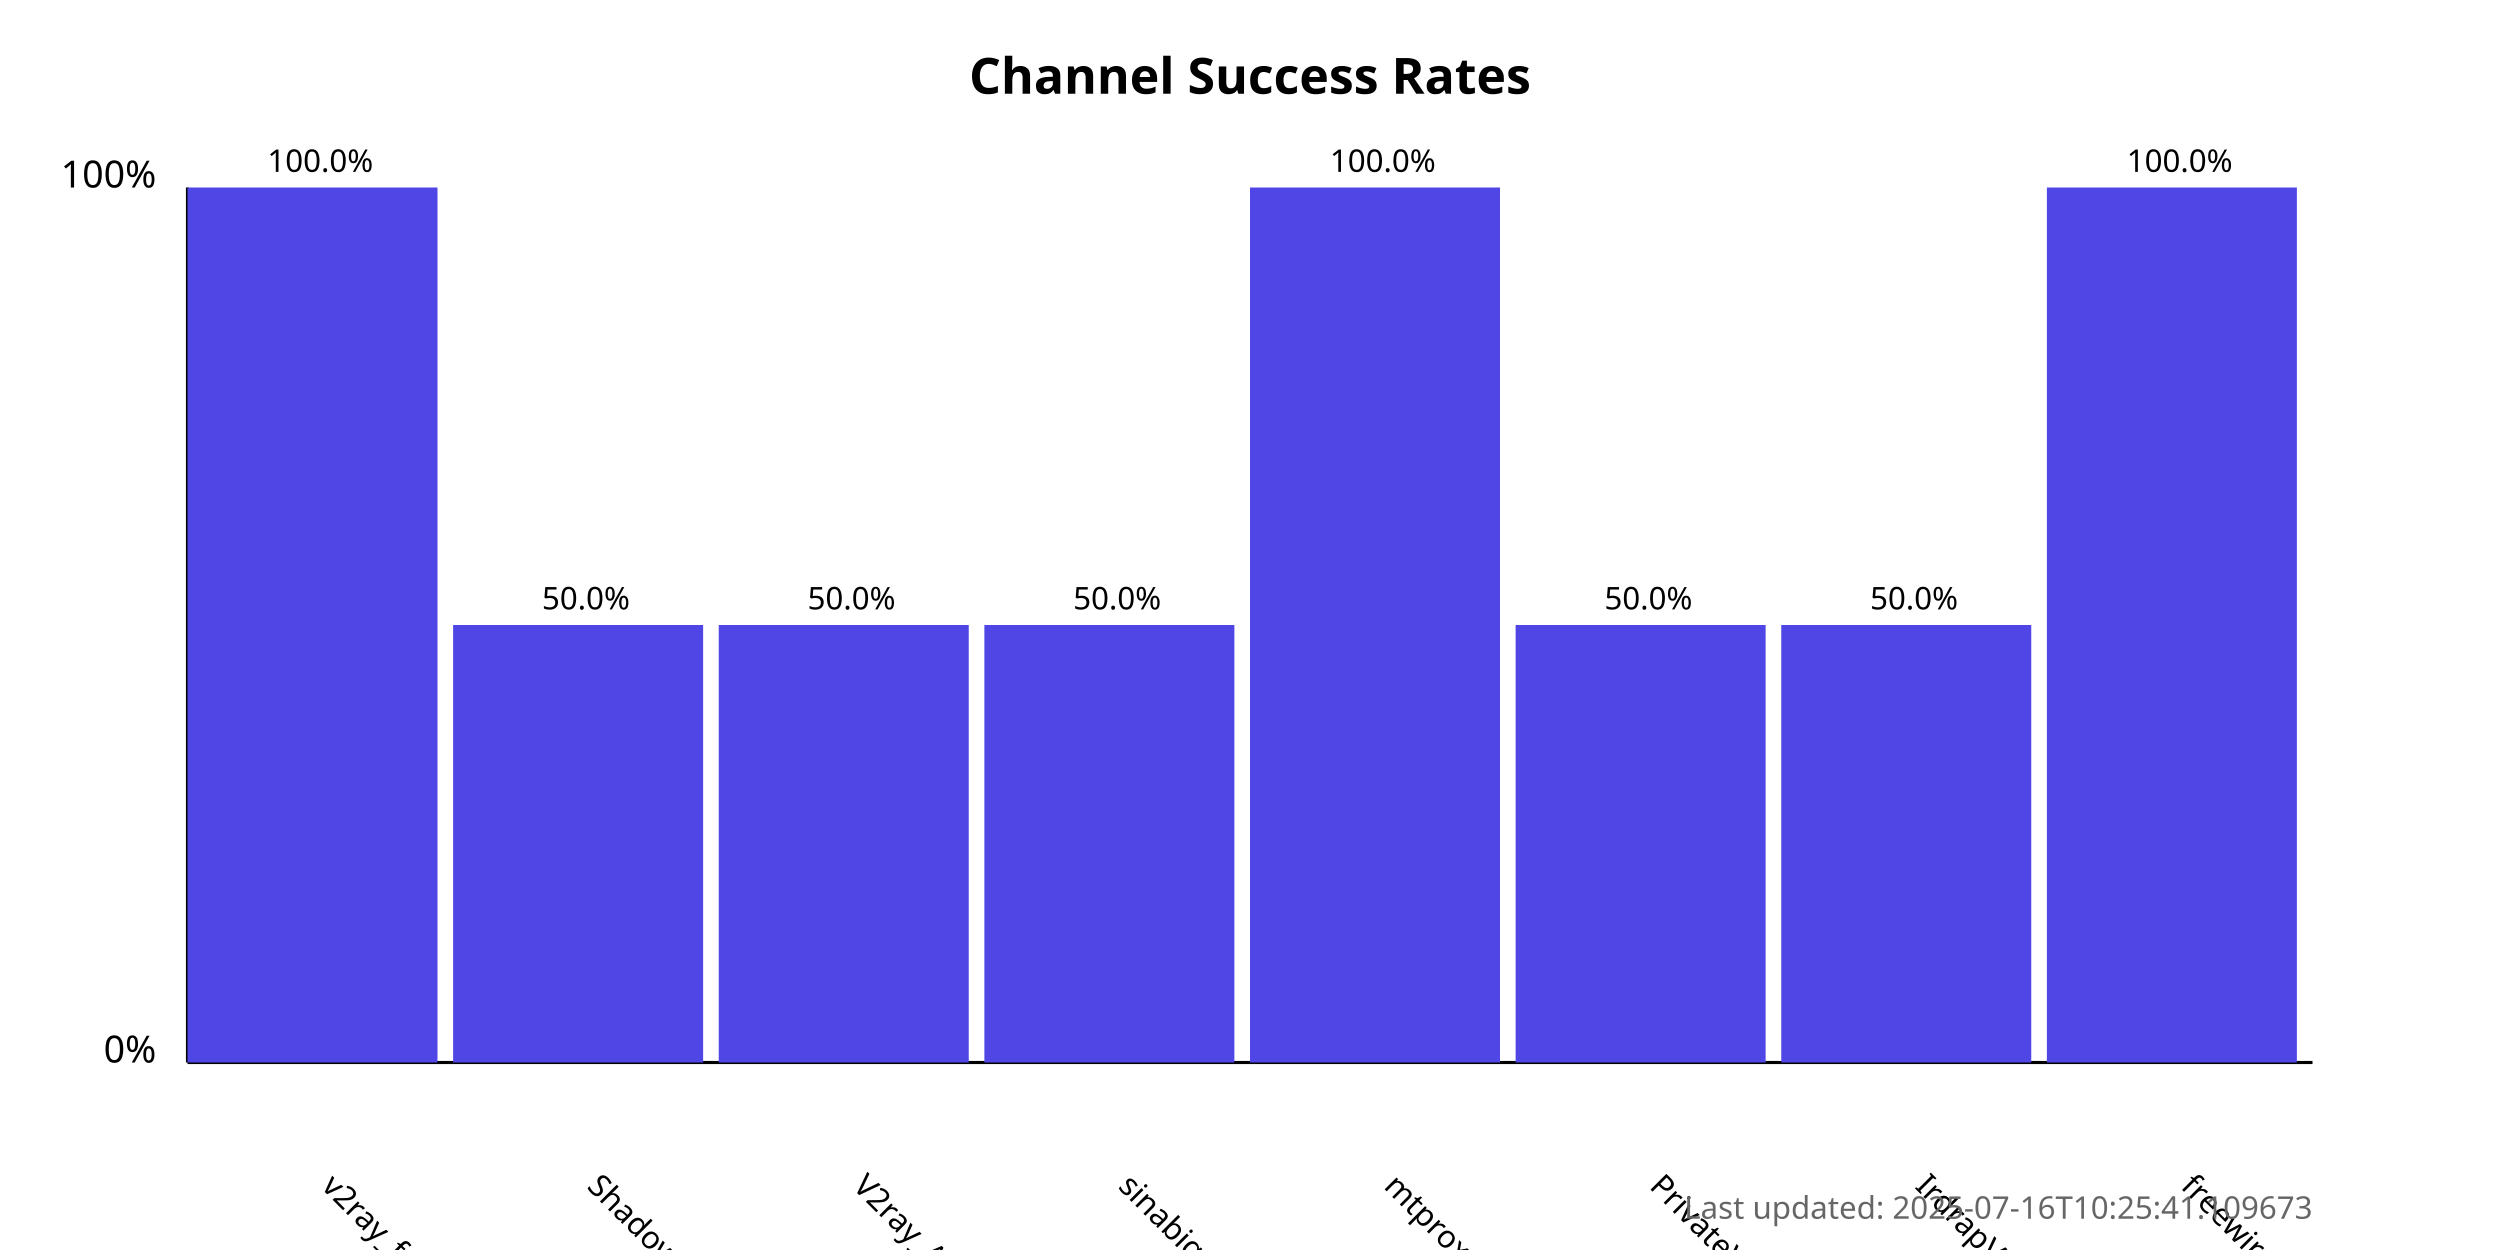
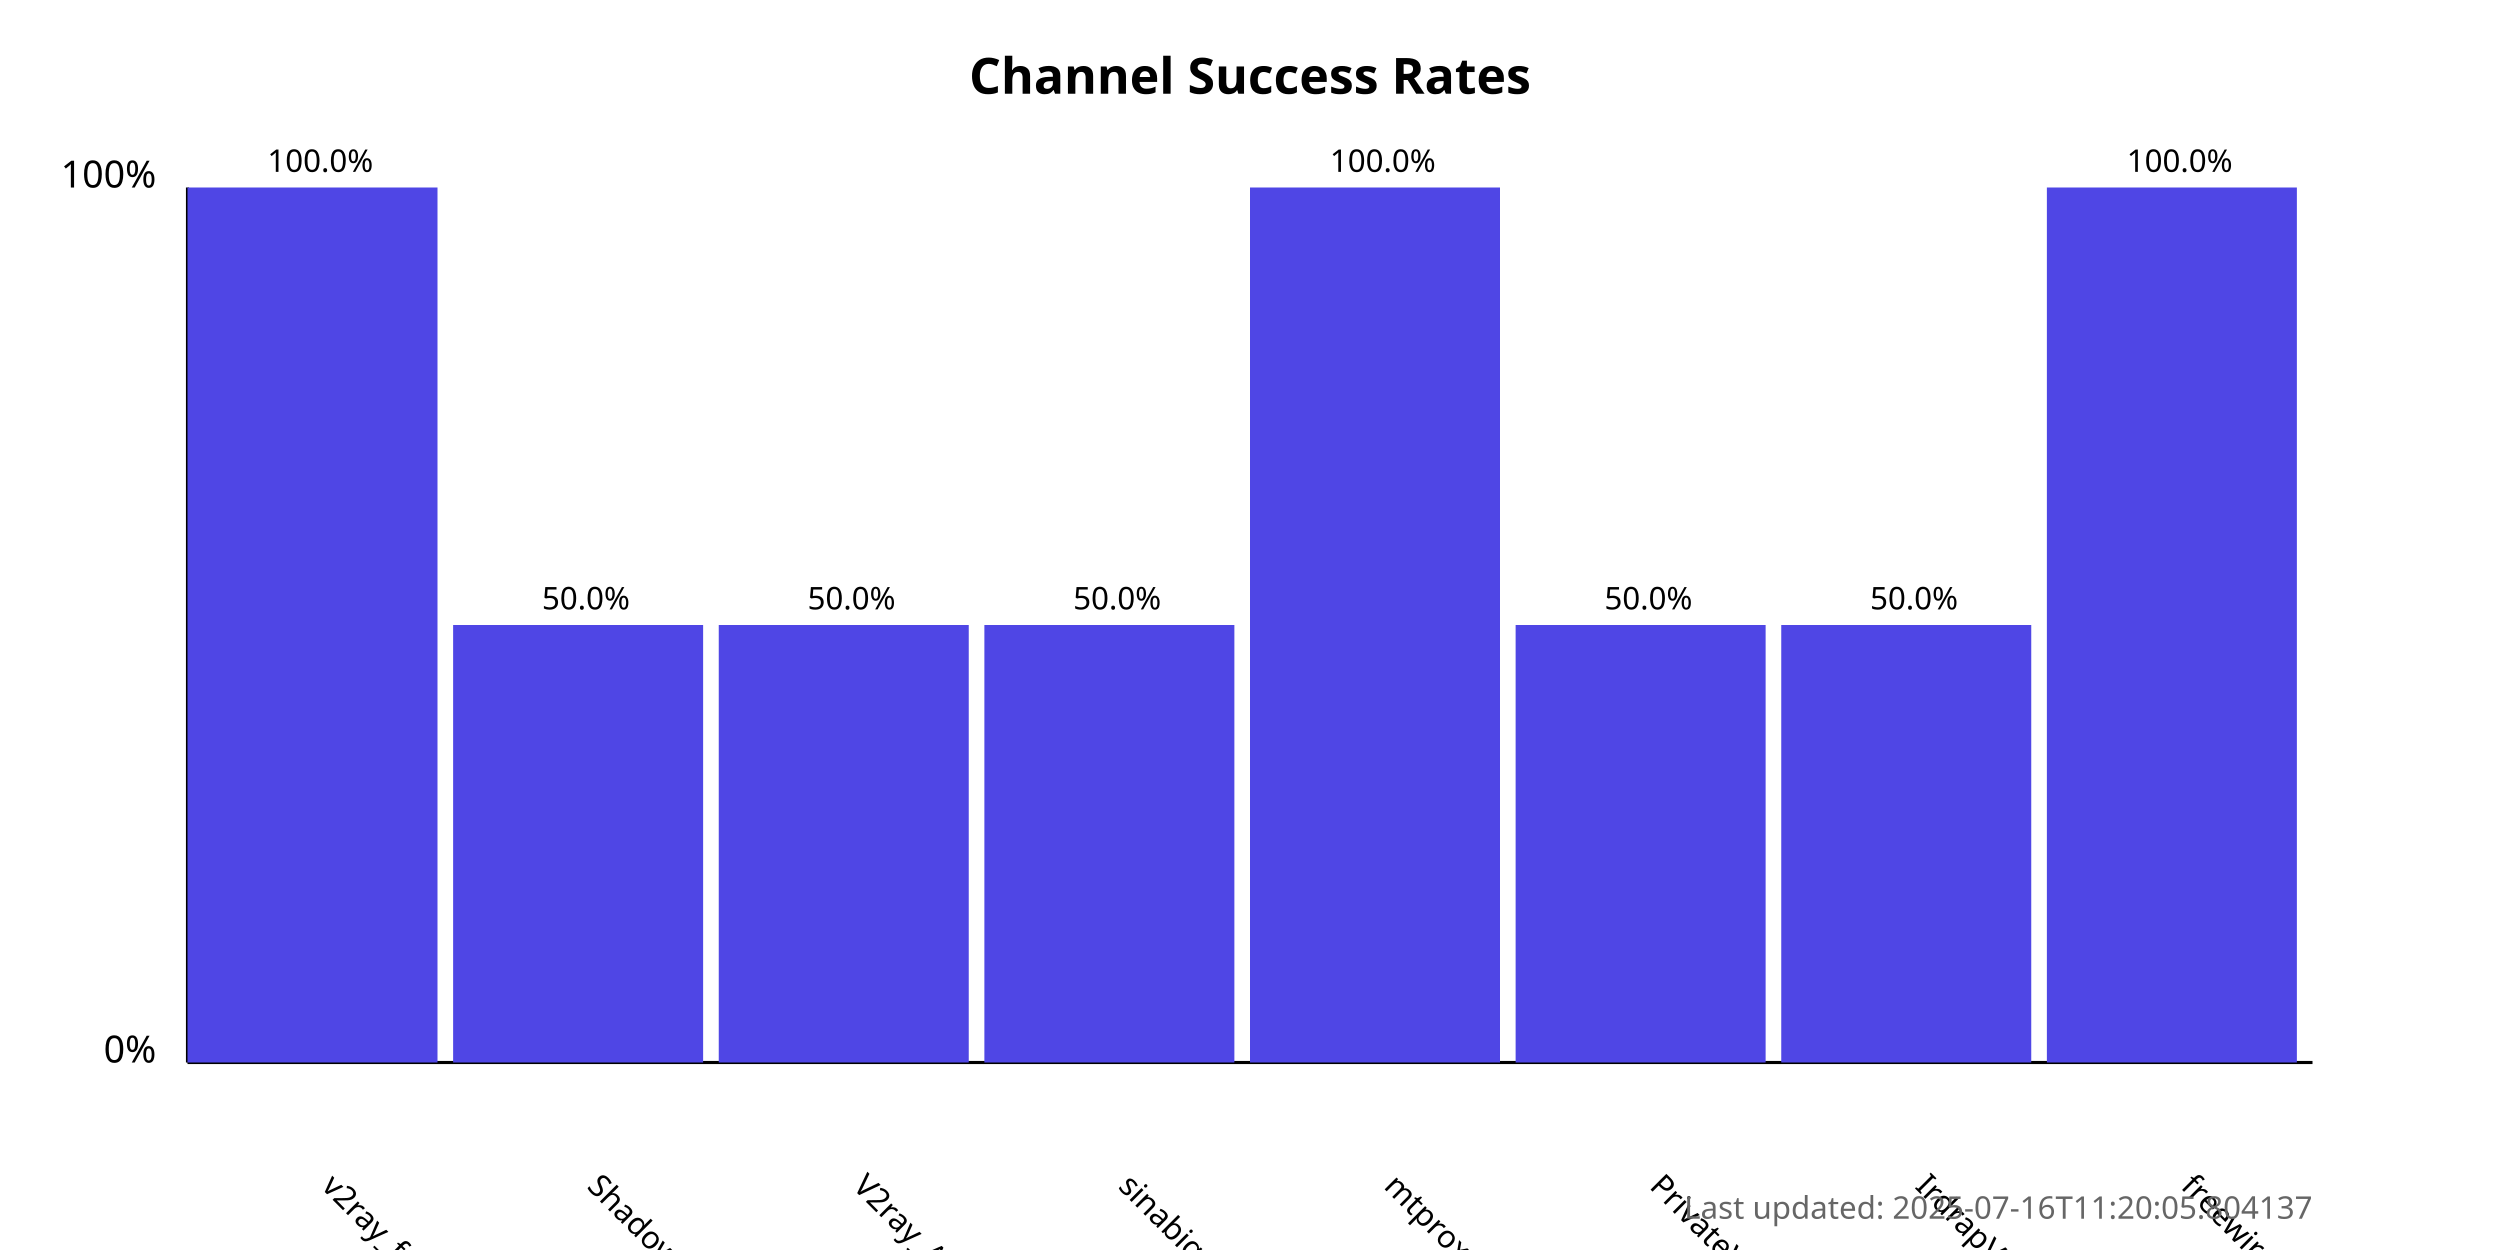
<svg xmlns="http://www.w3.org/2000/svg" width="800" height="400">
  <style>
            .chart-title { font: bold 16px sans-serif; }
            .axis-label { font: 12px sans-serif; }
            .tick-label { font: 10px sans-serif; }
            .bar { fill: #4f46e5; }
            .bar:hover { fill: #6366f1; }
            .timestamp { font: 10px sans-serif; fill: #666; }
        </style>
  <text x="400.0" y="30" text-anchor="middle" class="chart-title">
            Channel Success Rates
        </text>
  <line x1="60" y1="340" x2="60" y2="60" stroke="black" stroke-width="1" />
  <line x1="60" y1="340" x2="740" y2="340" stroke="black" stroke-width="1" />
  <text x="50" y="340" text-anchor="end" class="axis-label">0%</text>
  <text x="50" y="60" text-anchor="end" class="axis-label">100%</text>
  <g>
    <rect x="60" y="60.0" width="80.0" height="280.0" class="bar" />
    <text x="102.5" y="380" transform="rotate(45, 102.5, 380)" text-anchor="start" class="tick-label">
                v2ray_free_conf
            </text>
    <text x="102.5" y="55.0" text-anchor="middle" class="tick-label">
                100.0%
            </text>
  </g>
  <g>
    <rect x="145.0" y="200.0" width="80.0" height="140.0" class="bar" />
    <text x="187.5" y="380" transform="rotate(45, 187.5, 380)" text-anchor="start" class="tick-label">
                ShadowProxy66
            </text>
    <text x="187.5" y="195.0" text-anchor="middle" class="tick-label">
                50.0%
            </text>
  </g>
  <g>
    <rect x="230.0" y="200.0" width="80.0" height="140.0" class="bar" />
    <text x="272.5" y="380" transform="rotate(45, 272.5, 380)" text-anchor="start" class="tick-label">
                V2ray_Alpha
            </text>
    <text x="272.5" y="195.0" text-anchor="middle" class="tick-label">
                50.0%
            </text>
  </g>
  <g>
    <rect x="315.0" y="200.0" width="80.0" height="140.0" class="bar" />
    <text x="357.5" y="380" transform="rotate(45, 357.5, 380)" text-anchor="start" class="tick-label">
                sinabigo
            </text>
    <text x="357.5" y="195.0" text-anchor="middle" class="tick-label">
                50.0%
            </text>
  </g>
  <g>
    <rect x="400.0" y="60.0" width="80.0" height="280.0" class="bar" />
    <text x="442.5" y="380" transform="rotate(45, 442.5, 380)" text-anchor="start" class="tick-label">
                mtproxy_lists
            </text>
    <text x="442.5" y="55.0" text-anchor="middle" class="tick-label">
                100.0%
            </text>
  </g>
  <g>
    <rect x="485.0" y="200.0" width="80.0" height="140.0" class="bar" />
    <text x="527.5" y="380" transform="rotate(45, 527.5, 380)" text-anchor="start" class="tick-label">
                PrivateVPNs
            </text>
    <text x="527.5" y="195.0" text-anchor="middle" class="tick-label">
                50.0%
            </text>
  </g>
  <g>
    <rect x="570.0" y="200.0" width="80.0" height="140.0" class="bar" />
    <text x="612.5" y="380" transform="rotate(45, 612.5, 380)" text-anchor="start" class="tick-label">
                IrdrapVPNnews
            </text>
    <text x="612.5" y="195.0" text-anchor="middle" class="tick-label">
                50.0%
            </text>
  </g>
  <g>
    <rect x="655.0" y="60.0" width="80.0" height="280.0" class="bar" />
    <text x="697.5" y="380" transform="rotate(45, 697.5, 380)" text-anchor="start" class="tick-label">
                freewireguard
            </text>
    <text x="697.5" y="55.0" text-anchor="middle" class="tick-label">
                100.0%
            </text>
  </g>
  <text x="740" y="390" text-anchor="end" class="timestamp">
-             Last updated: 2025-07-16T10:25:41.109673
+             Last updated: 2025-07-16T11:20:05.804137
        </text>
</svg>
